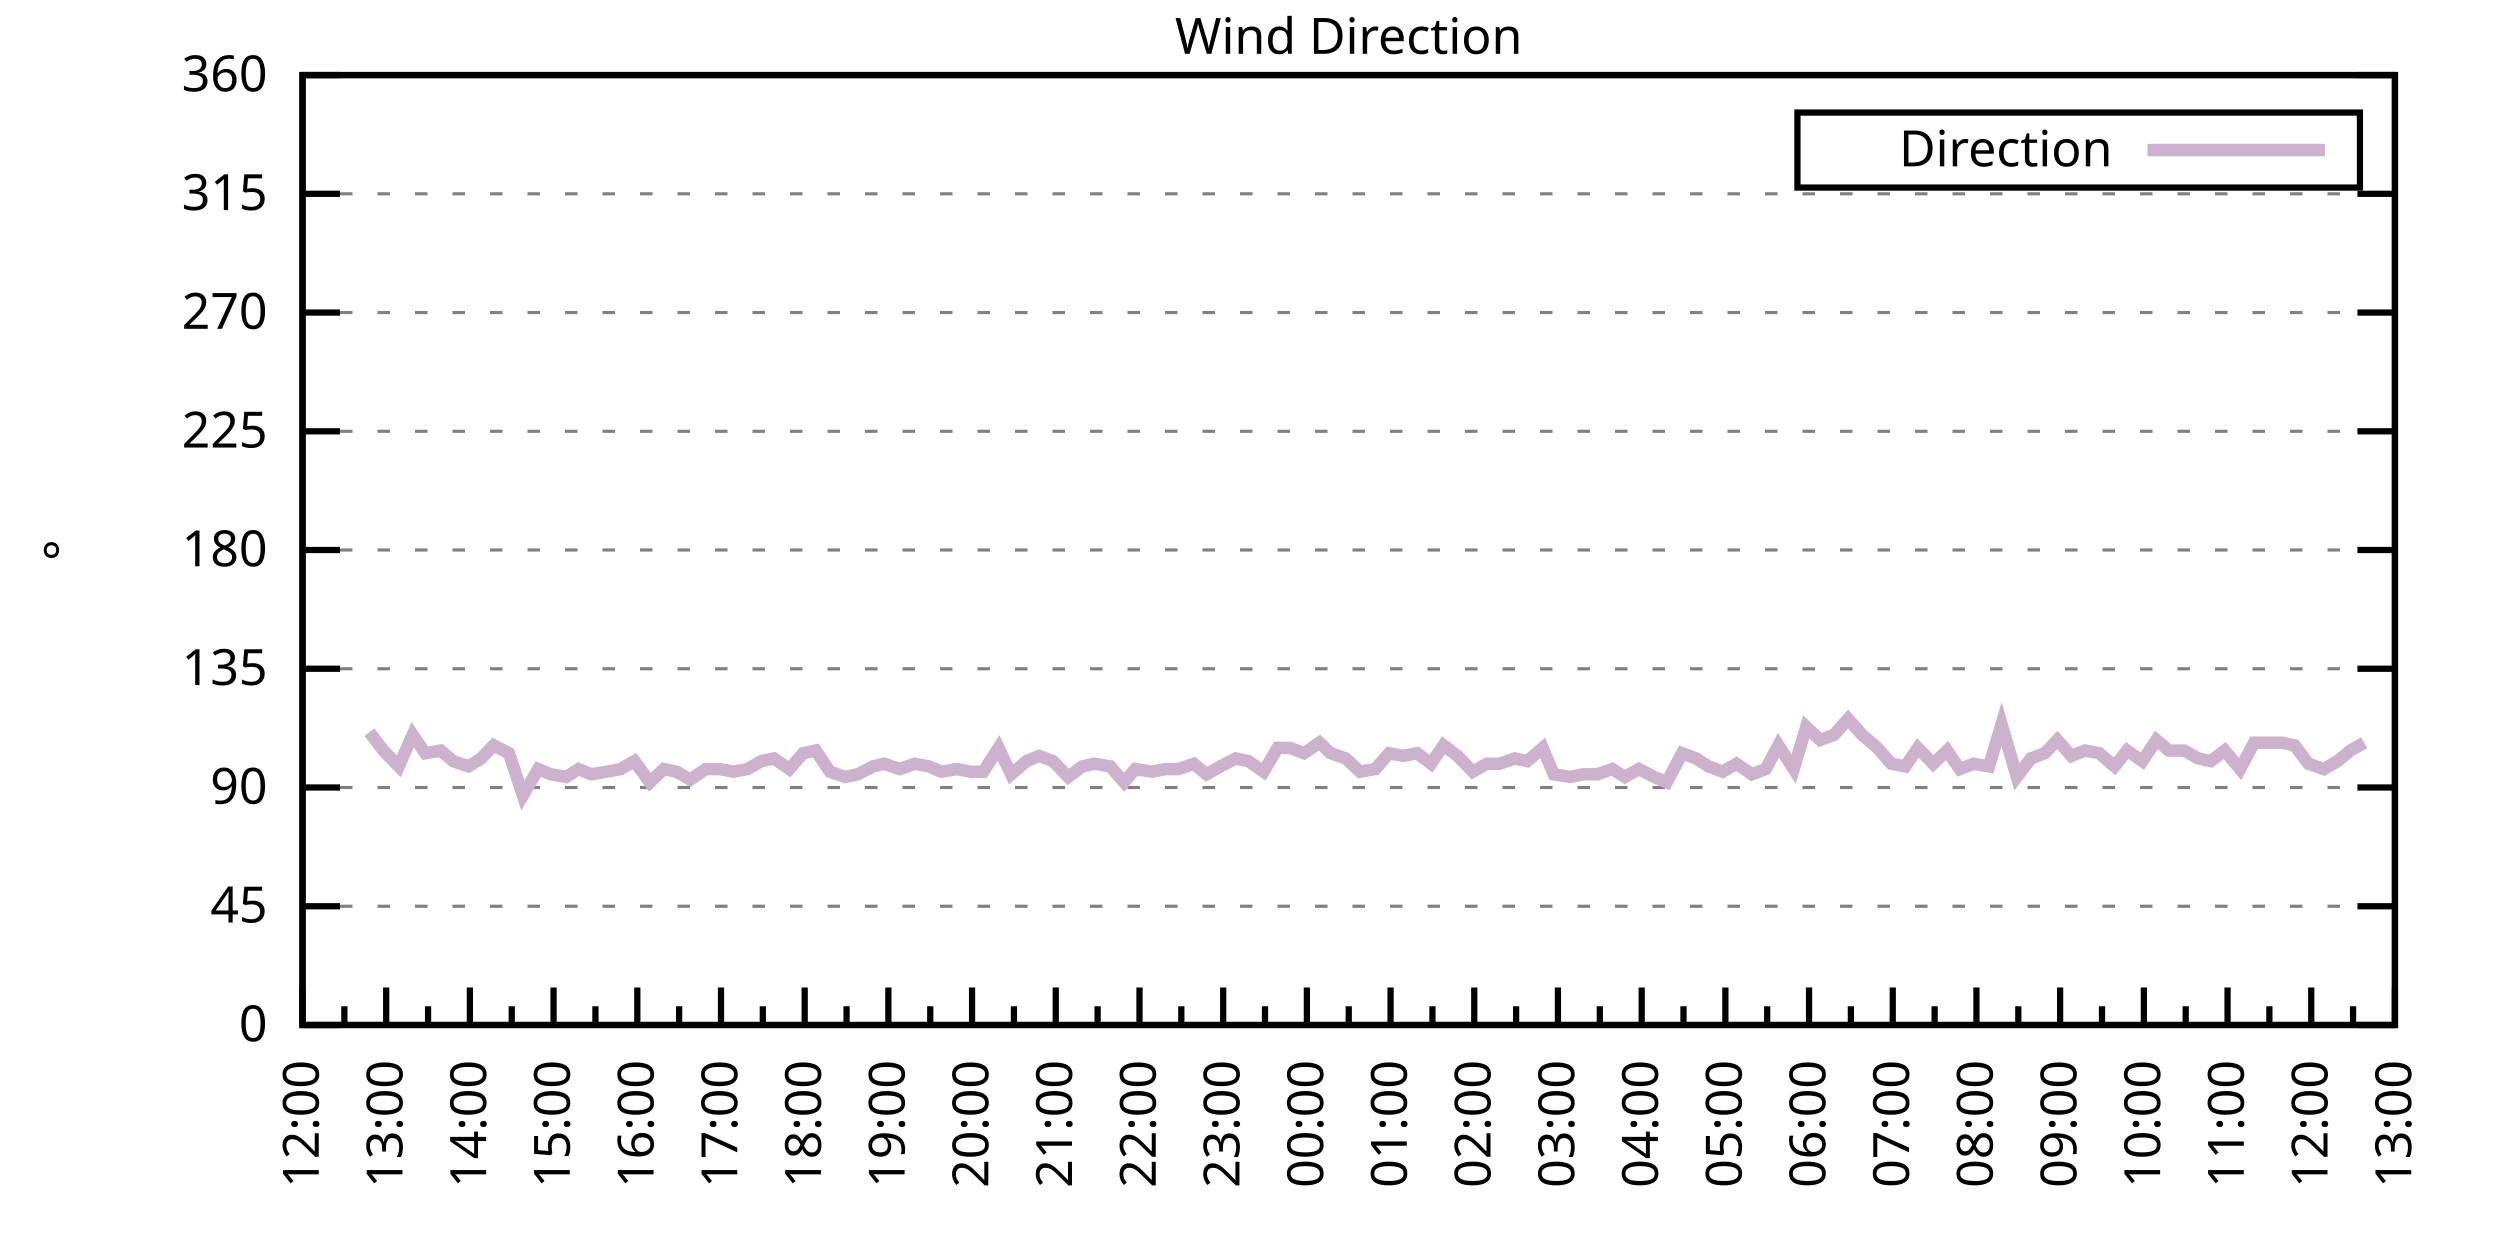
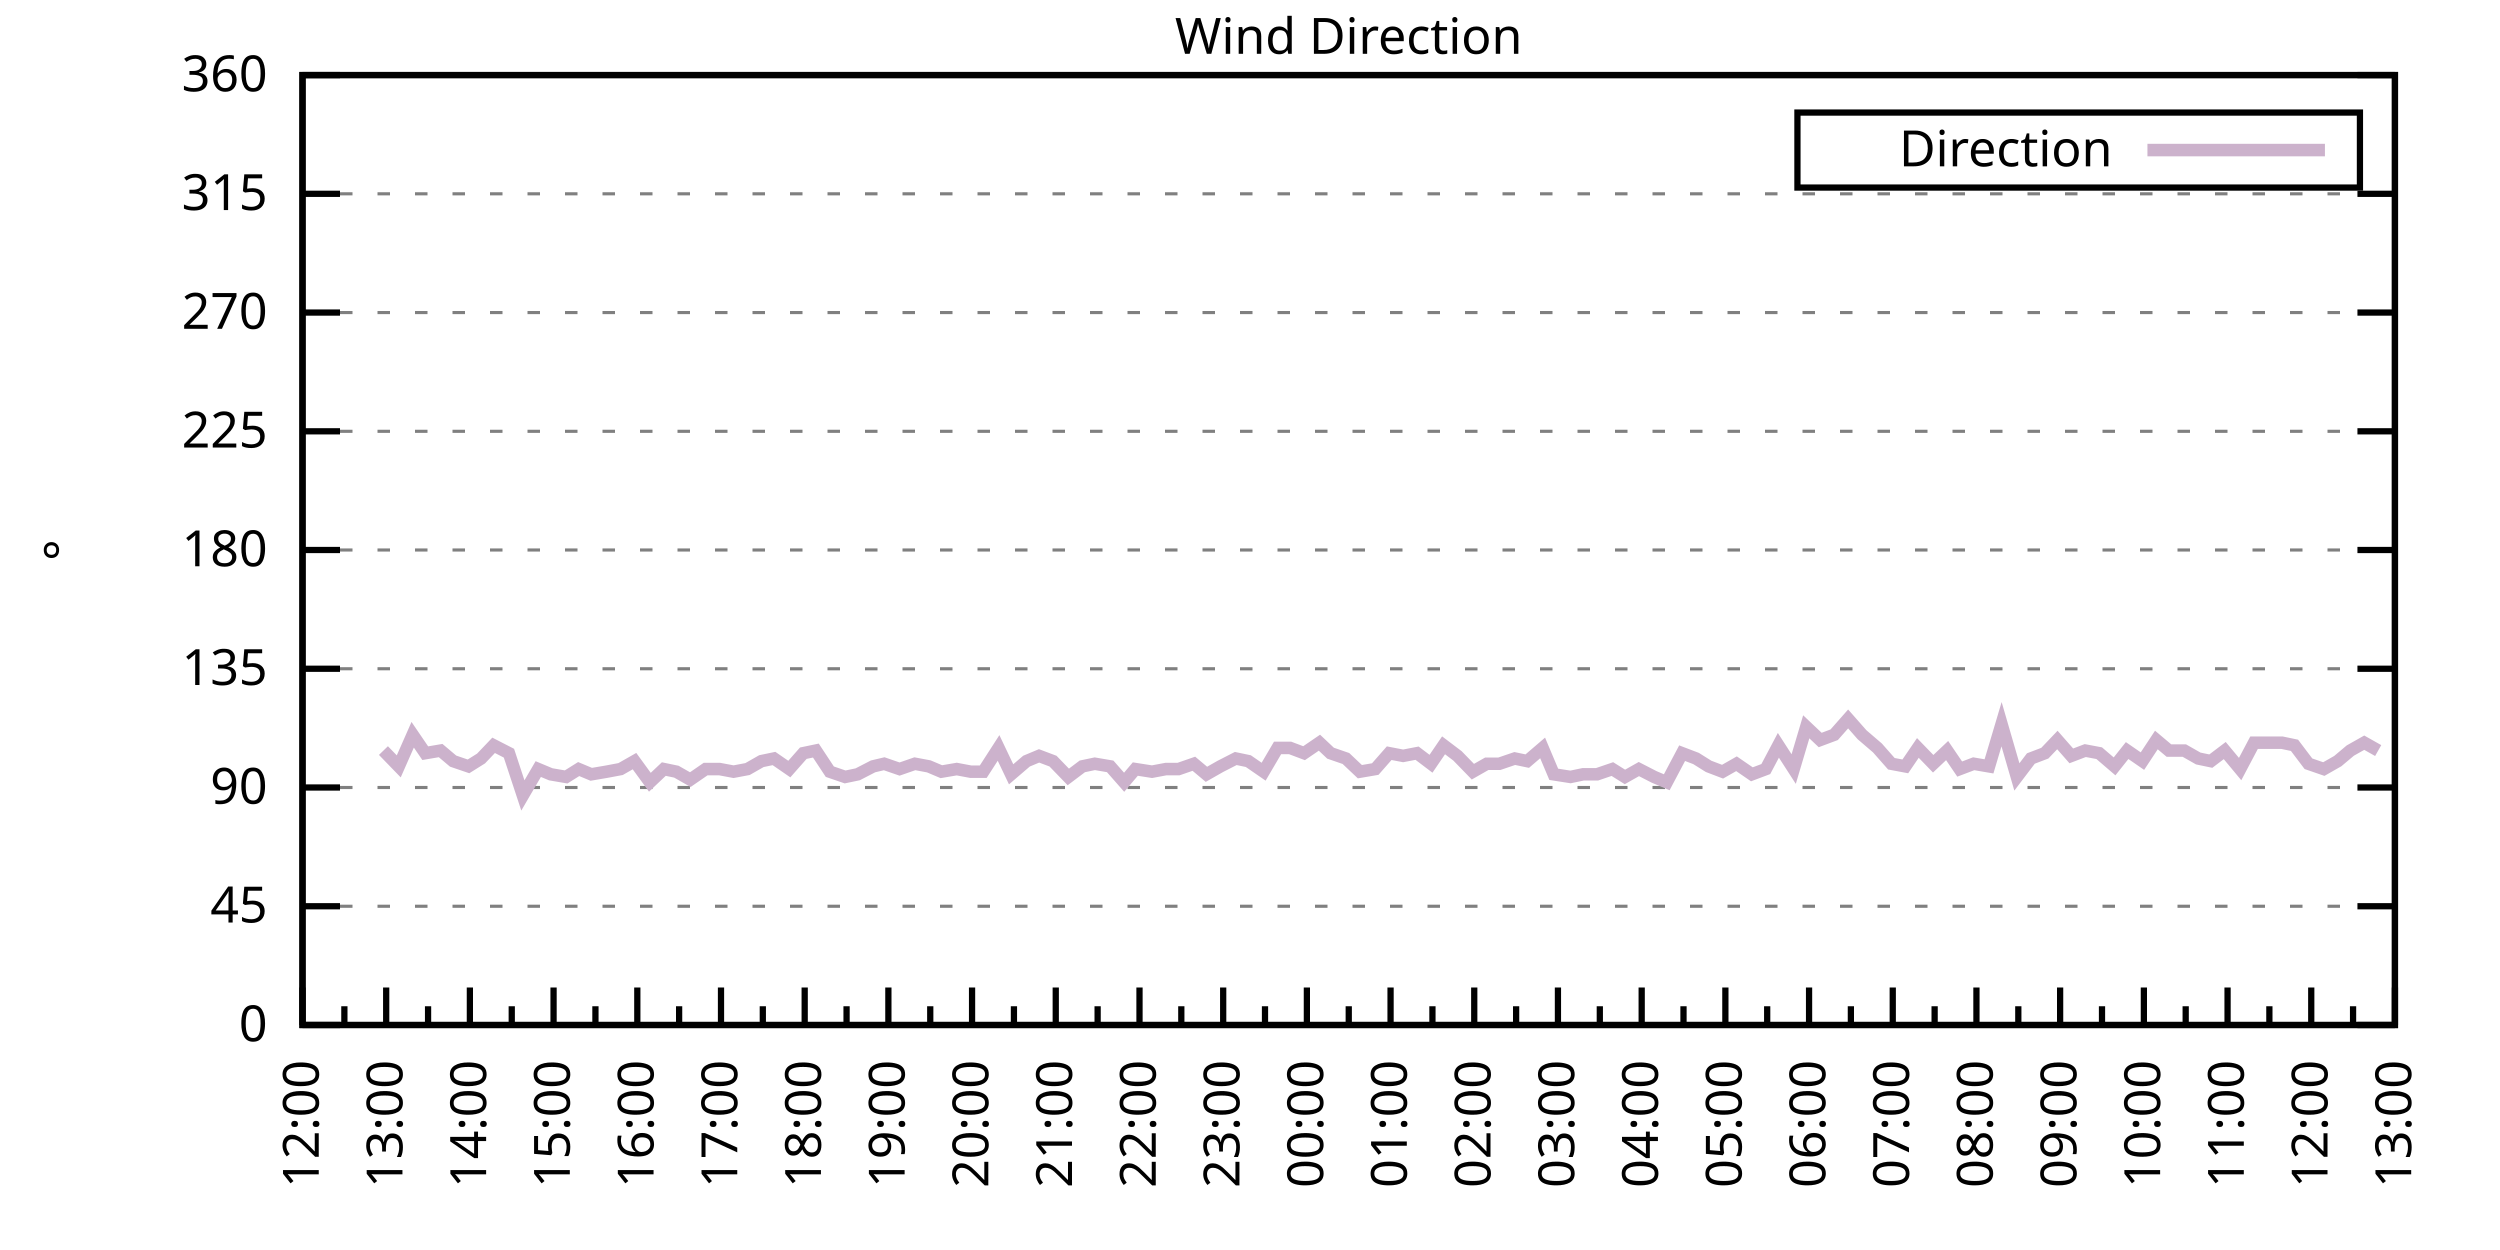
<svg xmlns="http://www.w3.org/2000/svg" xmlns:xlink="http://www.w3.org/1999/xlink" width="400" height="200" viewBox="0 0 400 200">
  <g id="gnuplot_canvas">
    <rect x="0" y="0" width="400" height="200" fill="none" />
    <defs>
      <circle id="gpDot" r="0.5" stroke-width="0.5" stroke="currentColor" />
      <path id="gpPt0" stroke-width="0.333" stroke="currentColor" d="M-1,0 h2 M0,-1 v2" />
      <path id="gpPt1" stroke-width="0.333" stroke="currentColor" d="M-1,-1 L1,1 M1,-1 L-1,1" />
      <path id="gpPt2" stroke-width="0.333" stroke="currentColor" d="M-1,0 L1,0 M0,-1 L0,1 M-1,-1 L1,1 M-1,1 L1,-1" />
      <rect id="gpPt3" stroke-width="0.333" stroke="currentColor" x="-1" y="-1" width="2" height="2" />
      <rect id="gpPt4" stroke-width="0.333" stroke="currentColor" fill="currentColor" x="-1" y="-1" width="2" height="2" />
      <circle id="gpPt5" stroke-width="0.333" stroke="currentColor" cx="0" cy="0" r="1" />
      <use xlink:href="#gpPt5" id="gpPt6" fill="currentColor" stroke="none" />
      <path id="gpPt7" stroke-width="0.333" stroke="currentColor" d="M0,-1.33 L-1.33,0.67 L1.33,0.67 z" />
      <use xlink:href="#gpPt7" id="gpPt8" fill="currentColor" stroke="none" />
      <use xlink:href="#gpPt7" id="gpPt9" stroke="currentColor" transform="rotate(180)" />
      <use xlink:href="#gpPt9" id="gpPt10" fill="currentColor" stroke="none" />
      <use xlink:href="#gpPt3" id="gpPt11" stroke="currentColor" transform="rotate(45)" />
      <use xlink:href="#gpPt11" id="gpPt12" fill="currentColor" stroke="none" />
      <path id="gpPt13" stroke-width="0.333" stroke="currentColor" d="M0,1.330 L1.265,0.411 L0.782,-1.067 L-0.782,-1.076 L-1.265,0.411 z" />
      <use xlink:href="#gpPt13" id="gpPt14" fill="currentColor" stroke="none" />
      <filter id="textbox" filterUnits="objectBoundingBox" x="0" y="0" height="1" width="1">
        <feFlood flood-color="white" flood-opacity="1" result="bgnd" />
        <feComposite in="SourceGraphic" in2="bgnd" operator="atop" />
      </filter>
      <filter id="greybox" filterUnits="objectBoundingBox" x="0" y="0" height="1" width="1">
        <feFlood flood-color="lightgrey" flood-opacity="1" result="grey" />
        <feComposite in="SourceGraphic" in2="grey" operator="atop" />
      </filter>
    </defs>
    <g fill="none" color="white" stroke="currentColor" stroke-width="1.00" stroke-linecap="butt" stroke-linejoin="miter">
</g>
    <g fill="none" color="black" stroke="currentColor" stroke-width="1.00" stroke-linecap="butt" stroke-linejoin="miter">
      <g stroke="none" shape-rendering="crispEdges">
        <polygon fill="rgb(255, 255, 255)" points="48.40,164.00 383.18,164.00 383.18,12.02 48.40,12.02 " />
      </g>
    </g>
    <g fill="none" color="black" stroke="currentColor" stroke-width="1.00" stroke-linecap="butt" stroke-linejoin="miter">
</g>
    <g fill="none" color="black" stroke="black" stroke-width="0.50" stroke-linecap="butt" stroke-linejoin="miter">
</g>
    <g fill="none" color="gray" stroke="currentColor" stroke-width="0.50" stroke-linecap="butt" stroke-linejoin="miter">
      <path stroke="gray" stroke-dasharray="2,4" class="gridline" d="M48.40,164.00 L383.19,164.00  " />
    </g>
    <g fill="none" color="gray" stroke="gray" stroke-width="1.00" stroke-linecap="butt" stroke-linejoin="miter">
</g>
    <g fill="none" color="black" stroke="currentColor" stroke-width="1.00" stroke-linecap="butt" stroke-linejoin="miter">
      <path stroke="black" d="M48.40,164.00 L54.40,164.00 M383.19,164.00 L377.19,164.00  " />
      <g transform="translate(42.80,166.60)" stroke="none" fill="black" font-family="Sans" font-size="8.00" text-anchor="end">
        <text>
          <tspan font-family="Sans"> 0</tspan>
        </text>
      </g>
    </g>
    <g fill="none" color="black" stroke="currentColor" stroke-width="1.00" stroke-linecap="butt" stroke-linejoin="miter">
</g>
    <g fill="none" color="black" stroke="black" stroke-width="0.50" stroke-linecap="butt" stroke-linejoin="miter">
</g>
    <g fill="none" color="gray" stroke="currentColor" stroke-width="0.50" stroke-linecap="butt" stroke-linejoin="miter">
      <path stroke="gray" stroke-dasharray="2,4" class="gridline" d="M48.40,145.00 L383.19,145.00  " />
    </g>
    <g fill="none" color="gray" stroke="gray" stroke-width="1.00" stroke-linecap="butt" stroke-linejoin="miter">
</g>
    <g fill="none" color="black" stroke="currentColor" stroke-width="1.00" stroke-linecap="butt" stroke-linejoin="miter">
      <path stroke="black" d="M48.40,145.00 L54.40,145.00 M383.19,145.00 L377.19,145.00  " />
      <g transform="translate(42.80,147.60)" stroke="none" fill="black" font-family="Sans" font-size="8.00" text-anchor="end">
        <text>
          <tspan font-family="Sans"> 45</tspan>
        </text>
      </g>
    </g>
    <g fill="none" color="black" stroke="currentColor" stroke-width="1.00" stroke-linecap="butt" stroke-linejoin="miter">
</g>
    <g fill="none" color="black" stroke="black" stroke-width="0.50" stroke-linecap="butt" stroke-linejoin="miter">
</g>
    <g fill="none" color="gray" stroke="currentColor" stroke-width="0.50" stroke-linecap="butt" stroke-linejoin="miter">
      <path stroke="gray" stroke-dasharray="2,4" class="gridline" d="M48.40,126.00 L383.19,126.00  " />
    </g>
    <g fill="none" color="gray" stroke="gray" stroke-width="1.00" stroke-linecap="butt" stroke-linejoin="miter">
</g>
    <g fill="none" color="black" stroke="currentColor" stroke-width="1.00" stroke-linecap="butt" stroke-linejoin="miter">
      <path stroke="black" d="M48.40,126.00 L54.40,126.00 M383.19,126.00 L377.19,126.00  " />
      <g transform="translate(42.80,128.60)" stroke="none" fill="black" font-family="Sans" font-size="8.00" text-anchor="end">
        <text>
          <tspan font-family="Sans"> 90</tspan>
        </text>
      </g>
    </g>
    <g fill="none" color="black" stroke="currentColor" stroke-width="1.00" stroke-linecap="butt" stroke-linejoin="miter">
</g>
    <g fill="none" color="black" stroke="black" stroke-width="0.50" stroke-linecap="butt" stroke-linejoin="miter">
</g>
    <g fill="none" color="gray" stroke="currentColor" stroke-width="0.50" stroke-linecap="butt" stroke-linejoin="miter">
      <path stroke="gray" stroke-dasharray="2,4" class="gridline" d="M48.40,107.00 L383.19,107.00  " />
    </g>
    <g fill="none" color="gray" stroke="gray" stroke-width="1.00" stroke-linecap="butt" stroke-linejoin="miter">
</g>
    <g fill="none" color="black" stroke="currentColor" stroke-width="1.00" stroke-linecap="butt" stroke-linejoin="miter">
      <path stroke="black" d="M48.40,107.00 L54.40,107.00 M383.19,107.00 L377.19,107.00  " />
      <g transform="translate(42.80,109.60)" stroke="none" fill="black" font-family="Sans" font-size="8.00" text-anchor="end">
        <text>
          <tspan font-family="Sans"> 135</tspan>
        </text>
      </g>
    </g>
    <g fill="none" color="black" stroke="currentColor" stroke-width="1.00" stroke-linecap="butt" stroke-linejoin="miter">
</g>
    <g fill="none" color="black" stroke="black" stroke-width="0.50" stroke-linecap="butt" stroke-linejoin="miter">
</g>
    <g fill="none" color="gray" stroke="currentColor" stroke-width="0.50" stroke-linecap="butt" stroke-linejoin="miter">
      <path stroke="gray" stroke-dasharray="2,4" class="gridline" d="M48.40,88.00 L383.19,88.00  " />
    </g>
    <g fill="none" color="gray" stroke="gray" stroke-width="1.00" stroke-linecap="butt" stroke-linejoin="miter">
</g>
    <g fill="none" color="black" stroke="currentColor" stroke-width="1.00" stroke-linecap="butt" stroke-linejoin="miter">
      <path stroke="black" d="M48.40,88.00 L54.40,88.00 M383.19,88.00 L377.19,88.00  " />
      <g transform="translate(42.80,90.60)" stroke="none" fill="black" font-family="Sans" font-size="8.00" text-anchor="end">
        <text>
          <tspan font-family="Sans"> 180</tspan>
        </text>
      </g>
    </g>
    <g fill="none" color="black" stroke="currentColor" stroke-width="1.00" stroke-linecap="butt" stroke-linejoin="miter">
</g>
    <g fill="none" color="black" stroke="black" stroke-width="0.50" stroke-linecap="butt" stroke-linejoin="miter">
</g>
    <g fill="none" color="gray" stroke="currentColor" stroke-width="0.50" stroke-linecap="butt" stroke-linejoin="miter">
      <path stroke="gray" stroke-dasharray="2,4" class="gridline" d="M48.40,69.01 L383.19,69.01  " />
    </g>
    <g fill="none" color="gray" stroke="gray" stroke-width="1.00" stroke-linecap="butt" stroke-linejoin="miter">
</g>
    <g fill="none" color="black" stroke="currentColor" stroke-width="1.00" stroke-linecap="butt" stroke-linejoin="miter">
      <path stroke="black" d="M48.40,69.01 L54.40,69.01 M383.19,69.01 L377.19,69.01  " />
      <g transform="translate(42.80,71.61)" stroke="none" fill="black" font-family="Sans" font-size="8.00" text-anchor="end">
        <text>
          <tspan font-family="Sans"> 225</tspan>
        </text>
      </g>
    </g>
    <g fill="none" color="black" stroke="currentColor" stroke-width="1.00" stroke-linecap="butt" stroke-linejoin="miter">
</g>
    <g fill="none" color="black" stroke="black" stroke-width="0.50" stroke-linecap="butt" stroke-linejoin="miter">
</g>
    <g fill="none" color="gray" stroke="currentColor" stroke-width="0.50" stroke-linecap="butt" stroke-linejoin="miter">
      <path stroke="gray" stroke-dasharray="2,4" class="gridline" d="M48.40,50.01 L383.19,50.01  " />
    </g>
    <g fill="none" color="gray" stroke="gray" stroke-width="1.00" stroke-linecap="butt" stroke-linejoin="miter">
</g>
    <g fill="none" color="black" stroke="currentColor" stroke-width="1.00" stroke-linecap="butt" stroke-linejoin="miter">
      <path stroke="black" d="M48.40,50.01 L54.40,50.01 M383.19,50.01 L377.19,50.01  " />
      <g transform="translate(42.80,52.61)" stroke="none" fill="black" font-family="Sans" font-size="8.00" text-anchor="end">
        <text>
          <tspan font-family="Sans"> 270</tspan>
        </text>
      </g>
    </g>
    <g fill="none" color="black" stroke="currentColor" stroke-width="1.00" stroke-linecap="butt" stroke-linejoin="miter">
</g>
    <g fill="none" color="black" stroke="black" stroke-width="0.50" stroke-linecap="butt" stroke-linejoin="miter">
</g>
    <g fill="none" color="gray" stroke="currentColor" stroke-width="0.50" stroke-linecap="butt" stroke-linejoin="miter">
      <path stroke="gray" stroke-dasharray="2,4" class="gridline" d="M48.40,31.01 L383.19,31.01  " />
    </g>
    <g fill="none" color="gray" stroke="gray" stroke-width="1.00" stroke-linecap="butt" stroke-linejoin="miter">
</g>
    <g fill="none" color="black" stroke="currentColor" stroke-width="1.00" stroke-linecap="butt" stroke-linejoin="miter">
      <path stroke="black" d="M48.40,31.01 L54.40,31.01 M383.19,31.01 L377.19,31.01  " />
      <g transform="translate(42.80,33.61)" stroke="none" fill="black" font-family="Sans" font-size="8.00" text-anchor="end">
        <text>
          <tspan font-family="Sans"> 315</tspan>
        </text>
      </g>
    </g>
    <g fill="none" color="black" stroke="currentColor" stroke-width="1.00" stroke-linecap="butt" stroke-linejoin="miter">
</g>
    <g fill="none" color="black" stroke="black" stroke-width="0.50" stroke-linecap="butt" stroke-linejoin="miter">
</g>
    <g fill="none" color="gray" stroke="currentColor" stroke-width="0.50" stroke-linecap="butt" stroke-linejoin="miter">
      <path stroke="gray" stroke-dasharray="2,4" class="gridline" d="M48.40,12.01 L383.19,12.01  " />
    </g>
    <g fill="none" color="gray" stroke="gray" stroke-width="1.00" stroke-linecap="butt" stroke-linejoin="miter">
</g>
    <g fill="none" color="black" stroke="currentColor" stroke-width="1.00" stroke-linecap="butt" stroke-linejoin="miter">
      <path stroke="black" d="M48.40,12.01 L54.40,12.01 M383.19,12.01 L377.19,12.01  " />
      <g transform="translate(42.80,14.61)" stroke="none" fill="black" font-family="Sans" font-size="8.00" text-anchor="end">
        <text>
          <tspan font-family="Sans"> 360</tspan>
        </text>
      </g>
    </g>
    <g fill="none" color="black" stroke="currentColor" stroke-width="1.00" stroke-linecap="butt" stroke-linejoin="miter">
      <path stroke="black" d="M48.40,164.00 L48.40,158.00  " />
      <g transform="translate(51.00,169.60) rotate(270)" stroke="none" fill="black" font-family="Sans" font-size="8.00" text-anchor="end">
        <text>
          <tspan font-family="Sans">12:00</tspan>
        </text>
      </g>
    </g>
    <g fill="none" color="black" stroke="currentColor" stroke-width="1.00" stroke-linecap="butt" stroke-linejoin="miter">
      <path stroke="black" d="M55.10,164.00 L55.10,161.00 M61.79,164.00 L61.79,158.00  " />
      <g transform="translate(64.39,169.60) rotate(270)" stroke="none" fill="black" font-family="Sans" font-size="8.00" text-anchor="end">
        <text>
          <tspan font-family="Sans">13:00</tspan>
        </text>
      </g>
    </g>
    <g fill="none" color="black" stroke="currentColor" stroke-width="1.00" stroke-linecap="butt" stroke-linejoin="miter">
      <path stroke="black" d="M68.49,164.00 L68.49,161.00 M75.18,164.00 L75.18,158.00  " />
      <g transform="translate(77.78,169.60) rotate(270)" stroke="none" fill="black" font-family="Sans" font-size="8.00" text-anchor="end">
        <text>
          <tspan font-family="Sans">14:00</tspan>
        </text>
      </g>
    </g>
    <g fill="none" color="black" stroke="currentColor" stroke-width="1.00" stroke-linecap="butt" stroke-linejoin="miter">
      <path stroke="black" d="M81.88,164.00 L81.88,161.00 M88.57,164.00 L88.57,158.00  " />
      <g transform="translate(91.17,169.60) rotate(270)" stroke="none" fill="black" font-family="Sans" font-size="8.00" text-anchor="end">
        <text>
          <tspan font-family="Sans">15:00</tspan>
        </text>
      </g>
    </g>
    <g fill="none" color="black" stroke="currentColor" stroke-width="1.00" stroke-linecap="butt" stroke-linejoin="miter">
      <path stroke="black" d="M95.27,164.00 L95.27,161.00 M101.97,164.00 L101.97,158.00  " />
      <g transform="translate(104.57,169.60) rotate(270)" stroke="none" fill="black" font-family="Sans" font-size="8.00" text-anchor="end">
        <text>
          <tspan font-family="Sans">16:00</tspan>
        </text>
      </g>
    </g>
    <g fill="none" color="black" stroke="currentColor" stroke-width="1.00" stroke-linecap="butt" stroke-linejoin="miter">
      <path stroke="black" d="M108.66,164.00 L108.66,161.00 M115.36,164.00 L115.36,158.00  " />
      <g transform="translate(117.96,169.60) rotate(270)" stroke="none" fill="black" font-family="Sans" font-size="8.00" text-anchor="end">
        <text>
          <tspan font-family="Sans">17:00</tspan>
        </text>
      </g>
    </g>
    <g fill="none" color="black" stroke="currentColor" stroke-width="1.00" stroke-linecap="butt" stroke-linejoin="miter">
      <path stroke="black" d="M122.05,164.00 L122.05,161.00 M128.75,164.00 L128.75,158.00  " />
      <g transform="translate(131.35,169.60) rotate(270)" stroke="none" fill="black" font-family="Sans" font-size="8.00" text-anchor="end">
        <text>
          <tspan font-family="Sans">18:00</tspan>
        </text>
      </g>
    </g>
    <g fill="none" color="black" stroke="currentColor" stroke-width="1.00" stroke-linecap="butt" stroke-linejoin="miter">
      <path stroke="black" d="M135.45,164.00 L135.45,161.00 M142.14,164.00 L142.14,158.00  " />
      <g transform="translate(144.74,169.60) rotate(270)" stroke="none" fill="black" font-family="Sans" font-size="8.00" text-anchor="end">
        <text>
          <tspan font-family="Sans">19:00</tspan>
        </text>
      </g>
    </g>
    <g fill="none" color="black" stroke="currentColor" stroke-width="1.00" stroke-linecap="butt" stroke-linejoin="miter">
      <path stroke="black" d="M148.84,164.00 L148.84,161.00 M155.53,164.00 L155.53,158.00  " />
      <g transform="translate(158.13,169.60) rotate(270)" stroke="none" fill="black" font-family="Sans" font-size="8.00" text-anchor="end">
        <text>
          <tspan font-family="Sans">20:00</tspan>
        </text>
      </g>
    </g>
    <g fill="none" color="black" stroke="currentColor" stroke-width="1.00" stroke-linecap="butt" stroke-linejoin="miter">
      <path stroke="black" d="M162.23,164.00 L162.23,161.00 M168.92,164.00 L168.92,158.00  " />
      <g transform="translate(171.52,169.60) rotate(270)" stroke="none" fill="black" font-family="Sans" font-size="8.00" text-anchor="end">
        <text>
          <tspan font-family="Sans">21:00</tspan>
        </text>
      </g>
    </g>
    <g fill="none" color="black" stroke="currentColor" stroke-width="1.00" stroke-linecap="butt" stroke-linejoin="miter">
      <path stroke="black" d="M175.62,164.00 L175.62,161.00 M182.32,164.00 L182.32,158.00  " />
      <g transform="translate(184.92,169.60) rotate(270)" stroke="none" fill="black" font-family="Sans" font-size="8.00" text-anchor="end">
        <text>
          <tspan font-family="Sans">22:00</tspan>
        </text>
      </g>
    </g>
    <g fill="none" color="black" stroke="currentColor" stroke-width="1.00" stroke-linecap="butt" stroke-linejoin="miter">
      <path stroke="black" d="M189.01,164.00 L189.01,161.00 M195.71,164.00 L195.71,158.00  " />
      <g transform="translate(198.31,169.60) rotate(270)" stroke="none" fill="black" font-family="Sans" font-size="8.00" text-anchor="end">
        <text>
          <tspan font-family="Sans">23:00</tspan>
        </text>
      </g>
    </g>
    <g fill="none" color="black" stroke="currentColor" stroke-width="1.00" stroke-linecap="butt" stroke-linejoin="miter">
      <path stroke="black" d="M202.40,164.00 L202.40,161.00 M209.10,164.00 L209.10,158.00  " />
      <g transform="translate(211.70,169.60) rotate(270)" stroke="none" fill="black" font-family="Sans" font-size="8.00" text-anchor="end">
        <text>
          <tspan font-family="Sans">00:00</tspan>
        </text>
      </g>
    </g>
    <g fill="none" color="black" stroke="currentColor" stroke-width="1.00" stroke-linecap="butt" stroke-linejoin="miter">
      <path stroke="black" d="M215.80,164.00 L215.80,161.00 M222.49,164.00 L222.49,158.00  " />
      <g transform="translate(225.09,169.60) rotate(270)" stroke="none" fill="black" font-family="Sans" font-size="8.00" text-anchor="end">
        <text>
          <tspan font-family="Sans">01:00</tspan>
        </text>
      </g>
    </g>
    <g fill="none" color="black" stroke="currentColor" stroke-width="1.00" stroke-linecap="butt" stroke-linejoin="miter">
      <path stroke="black" d="M229.19,164.00 L229.19,161.00 M235.88,164.00 L235.88,158.00  " />
      <g transform="translate(238.48,169.60) rotate(270)" stroke="none" fill="black" font-family="Sans" font-size="8.00" text-anchor="end">
        <text>
          <tspan font-family="Sans">02:00</tspan>
        </text>
      </g>
    </g>
    <g fill="none" color="black" stroke="currentColor" stroke-width="1.00" stroke-linecap="butt" stroke-linejoin="miter">
      <path stroke="black" d="M242.58,164.00 L242.58,161.00 M249.27,164.00 L249.27,158.00  " />
      <g transform="translate(251.87,169.60) rotate(270)" stroke="none" fill="black" font-family="Sans" font-size="8.00" text-anchor="end">
        <text>
          <tspan font-family="Sans">03:00</tspan>
        </text>
      </g>
    </g>
    <g fill="none" color="black" stroke="currentColor" stroke-width="1.00" stroke-linecap="butt" stroke-linejoin="miter">
      <path stroke="black" d="M255.97,164.00 L255.97,161.00 M262.67,164.00 L262.67,158.00  " />
      <g transform="translate(265.27,169.60) rotate(270)" stroke="none" fill="black" font-family="Sans" font-size="8.00" text-anchor="end">
        <text>
          <tspan font-family="Sans">04:00</tspan>
        </text>
      </g>
    </g>
    <g fill="none" color="black" stroke="currentColor" stroke-width="1.00" stroke-linecap="butt" stroke-linejoin="miter">
      <path stroke="black" d="M269.36,164.00 L269.36,161.00 M276.06,164.00 L276.06,158.00  " />
      <g transform="translate(278.66,169.60) rotate(270)" stroke="none" fill="black" font-family="Sans" font-size="8.00" text-anchor="end">
        <text>
          <tspan font-family="Sans">05:00</tspan>
        </text>
      </g>
    </g>
    <g fill="none" color="black" stroke="currentColor" stroke-width="1.00" stroke-linecap="butt" stroke-linejoin="miter">
      <path stroke="black" d="M282.75,164.00 L282.75,161.00 M289.45,164.00 L289.45,158.00  " />
      <g transform="translate(292.05,169.60) rotate(270)" stroke="none" fill="black" font-family="Sans" font-size="8.00" text-anchor="end">
        <text>
          <tspan font-family="Sans">06:00</tspan>
        </text>
      </g>
    </g>
    <g fill="none" color="black" stroke="currentColor" stroke-width="1.00" stroke-linecap="butt" stroke-linejoin="miter">
      <path stroke="black" d="M296.14,164.00 L296.14,161.00 M302.84,164.00 L302.84,158.00  " />
      <g transform="translate(305.44,169.60) rotate(270)" stroke="none" fill="black" font-family="Sans" font-size="8.00" text-anchor="end">
        <text>
          <tspan font-family="Sans">07:00</tspan>
        </text>
      </g>
    </g>
    <g fill="none" color="black" stroke="currentColor" stroke-width="1.00" stroke-linecap="butt" stroke-linejoin="miter">
      <path stroke="black" d="M309.54,164.00 L309.54,161.00 M316.23,164.00 L316.23,158.00  " />
      <g transform="translate(318.83,169.60) rotate(270)" stroke="none" fill="black" font-family="Sans" font-size="8.00" text-anchor="end">
        <text>
          <tspan font-family="Sans">08:00</tspan>
        </text>
      </g>
    </g>
    <g fill="none" color="black" stroke="currentColor" stroke-width="1.00" stroke-linecap="butt" stroke-linejoin="miter">
      <path stroke="black" d="M322.93,164.00 L322.93,161.00 M329.62,164.00 L329.62,158.00  " />
      <g transform="translate(332.22,169.60) rotate(270)" stroke="none" fill="black" font-family="Sans" font-size="8.00" text-anchor="end">
        <text>
          <tspan font-family="Sans">09:00</tspan>
        </text>
      </g>
    </g>
    <g fill="none" color="black" stroke="currentColor" stroke-width="1.00" stroke-linecap="butt" stroke-linejoin="miter">
      <path stroke="black" d="M336.32,164.00 L336.32,161.00 M343.02,164.00 L343.02,158.00  " />
      <g transform="translate(345.62,169.60) rotate(270)" stroke="none" fill="black" font-family="Sans" font-size="8.00" text-anchor="end">
        <text>
          <tspan font-family="Sans">10:00</tspan>
        </text>
      </g>
    </g>
    <g fill="none" color="black" stroke="currentColor" stroke-width="1.00" stroke-linecap="butt" stroke-linejoin="miter">
      <path stroke="black" d="M349.71,164.00 L349.71,161.00 M356.41,164.00 L356.41,158.00  " />
      <g transform="translate(359.01,169.60) rotate(270)" stroke="none" fill="black" font-family="Sans" font-size="8.00" text-anchor="end">
        <text>
          <tspan font-family="Sans">11:00</tspan>
        </text>
      </g>
    </g>
    <g fill="none" color="black" stroke="currentColor" stroke-width="1.00" stroke-linecap="butt" stroke-linejoin="miter">
      <path stroke="black" d="M363.10,164.00 L363.10,161.00 M369.80,164.00 L369.80,158.00  " />
      <g transform="translate(372.40,169.60) rotate(270)" stroke="none" fill="black" font-family="Sans" font-size="8.00" text-anchor="end">
        <text>
          <tspan font-family="Sans">12:00</tspan>
        </text>
      </g>
    </g>
    <g fill="none" color="black" stroke="currentColor" stroke-width="1.00" stroke-linecap="butt" stroke-linejoin="miter">
      <path stroke="black" d="M376.49,164.00 L376.49,161.00 M383.19,164.00 L383.19,158.00  " />
      <g transform="translate(385.79,169.60) rotate(270)" stroke="none" fill="black" font-family="Sans" font-size="8.00" text-anchor="end">
        <text>
          <tspan font-family="Sans">13:00</tspan>
        </text>
      </g>
    </g>
    <g fill="none" color="black" stroke="currentColor" stroke-width="1.00" stroke-linecap="butt" stroke-linejoin="miter">
</g>
    <g fill="none" color="black" stroke="currentColor" stroke-width="1.00" stroke-linecap="butt" stroke-linejoin="miter">
      <path stroke="black" d="M48.40,12.01 L48.40,164.00 L383.19,164.00 L383.19,12.01 L48.40,12.01 Z  " />
    </g>
    <g fill="none" color="black" stroke="currentColor" stroke-width="1.00" stroke-linecap="butt" stroke-linejoin="miter">
      <g transform="translate(12.80,88.01) rotate(270)" stroke="none" fill="black" font-family="Sans" font-size="8.00" text-anchor="middle">
        <text>
          <tspan font-family="Sans">°</tspan>
        </text>
      </g>
    </g>
    <g fill="none" color="black" stroke="currentColor" stroke-width="1.00" stroke-linecap="butt" stroke-linejoin="miter">
</g>
    <g fill="none" color="black" stroke="currentColor" stroke-width="1.00" stroke-linecap="butt" stroke-linejoin="miter">
      <path stroke="black" d="M287.59,30.01 L287.59,18.01 L377.59,18.01 L377.59,30.01 L287.59,30.01 Z  " />
    </g>
    <g id="Wind_direction_plot_1">
      <g fill="none" color="white" stroke="black" stroke-width="2.00" stroke-linecap="butt" stroke-linejoin="miter">
</g>
      <g fill="none" color="black" stroke="currentColor" stroke-width="2.00" stroke-linecap="butt" stroke-linejoin="miter">
        <g transform="translate(337.99,26.61)" stroke="none" fill="black" font-family="Sans" font-size="8.00" text-anchor="end">
          <text>
            <tspan font-family="Sans">Direction</tspan>
          </text>
        </g>
      </g>
      <g fill="none" color="black" stroke="currentColor" stroke-width="2.00" stroke-linecap="butt" stroke-linejoin="miter">
-         <path stroke="rgb(204, 178, 204)" d="M343.59,24.01 L371.99,24.01 M59.11,117.14 L61.35,120.09 L63.80,122.62 L66.03,117.56 L68.04,120.51 L70.50,120.09   L72.50,121.78 L74.96,122.62 L76.97,121.36 L78.98,119.25 L81.43,120.51 L83.66,127.27 L86.12,123.05 L88.13,123.89   L90.58,124.31 L92.59,123.05 L94.60,123.89 L97.06,123.47 L99.29,123.05 L101.52,121.78 L103.98,125.16 L106.21,123.05   L108.22,123.47 L110.45,124.74 L112.90,123.05 L115.13,123.05 L117.37,123.47 L119.60,123.05 L121.83,121.78 L123.84,121.36   L126.29,123.05 L128.53,120.51 L130.54,120.09 L132.77,123.47 L135.22,124.31 L137.23,123.89 L139.69,122.62 L141.47,122.20   L143.93,123.05 L146.38,122.20 L148.61,122.62 L150.62,123.47 L153.08,123.05 L155.31,123.47 L157.32,123.47 L159.77,119.67   L161.78,123.89 L164.24,121.78 L166.25,120.94 L168.48,121.78 L170.93,124.31 L173.17,122.62 L175.17,122.20 L177.63,122.62   L179.86,125.16 L181.65,123.05 L184.32,123.47 L186.56,123.05 L188.57,123.05 L191.02,122.20 L193.03,123.89 L195.26,122.62   L197.72,121.36 L199.73,121.78 L202.18,123.47 L204.41,119.67 L206.42,119.67 L208.65,120.51 L211.11,118.83 L212.89,120.51   L215.35,121.36 L217.58,123.47 L220.04,123.05 L222.27,120.51 L224.50,120.94 L226.73,120.51 L228.96,122.20 L230.97,119.25   L233.20,120.94 L235.66,123.47 L237.89,122.20 L239.90,122.20 L242.36,121.36 L244.36,121.78 L246.82,119.67 L248.60,123.89   L251.28,124.31 L253.29,123.89 L255.52,123.89 L257.98,123.05 L259.99,124.31 L262.22,123.05 L264.67,124.31 L266.68,125.16   L269.14,120.51 L271.37,121.36 L273.38,122.62 L275.61,123.47 L277.84,122.20 L280.30,123.89 L282.53,123.05 L284.54,119.25   L286.99,123.05 L289.00,116.29 L291.23,118.40 L293.47,117.56 L295.70,115.03 L297.93,117.56 L300.39,119.67 L302.62,122.20   L304.85,122.62 L306.86,119.67 L309.31,122.20 L311.54,120.09 L313.55,123.05 L315.79,122.20 L318.24,122.62 L320.25,115.87   L322.70,124.31 L324.94,121.36 L327.17,120.51 L329.18,118.40 L331.41,120.94 L333.64,120.09 L335.87,120.51 L338.33,122.62   L340.34,120.09 L342.79,121.78 L345.02,118.40 L347.03,120.09 L349.49,120.09 L351.72,121.36 L353.73,121.78 L355.96,120.09   L358.42,123.05 L360.65,118.83 L362.66,118.83 L365.11,118.83 L367.12,119.25 L369.35,122.20 L371.81,123.05 L374.04,121.78   L376.05,120.09 L378.28,118.83  " />
+         <path stroke="rgb(204, 178, 204)" d="M343.59,24.01 L371.99,24.01 M61.35,120.09 L63.80,122.62 L66.03,117.56 L68.04,120.51 L70.50,120.09 L72.50,121.78   L74.96,122.62 L76.97,121.36 L78.98,119.25 L81.43,120.51 L83.66,127.27 L86.12,123.05 L88.13,123.89 L90.58,124.31   L92.59,123.05 L94.60,123.89 L97.06,123.47 L99.29,123.05 L101.52,121.78 L103.98,125.16 L106.21,123.05 L108.22,123.47   L110.45,124.74 L112.90,123.05 L115.13,123.05 L117.37,123.47 L119.60,123.05 L121.83,121.78 L123.84,121.36 L126.29,123.05   L128.53,120.51 L130.54,120.09 L132.77,123.47 L135.22,124.31 L137.23,123.89 L139.69,122.62 L141.47,122.20 L143.93,123.05   L146.38,122.20 L148.61,122.62 L150.62,123.47 L153.08,123.05 L155.31,123.47 L157.32,123.47 L159.77,119.67 L161.78,123.89   L164.24,121.78 L166.25,120.94 L168.48,121.78 L170.93,124.31 L173.17,122.62 L175.17,122.20 L177.63,122.62 L179.86,125.16   L181.65,123.05 L184.32,123.47 L186.56,123.05 L188.57,123.05 L191.02,122.20 L193.03,123.89 L195.26,122.62 L197.72,121.36   L199.73,121.78 L202.18,123.47 L204.41,119.67 L206.42,119.67 L208.65,120.51 L211.11,118.83 L212.89,120.51 L215.35,121.36   L217.58,123.47 L220.04,123.05 L222.27,120.51 L224.50,120.94 L226.73,120.51 L228.96,122.20 L230.97,119.25 L233.20,120.94   L235.66,123.47 L237.89,122.20 L239.90,122.20 L242.36,121.36 L244.36,121.78 L246.82,119.67 L248.60,123.89 L251.28,124.31   L253.29,123.89 L255.52,123.89 L257.98,123.05 L259.99,124.31 L262.22,123.05 L264.67,124.31 L266.68,125.16 L269.14,120.51   L271.37,121.36 L273.38,122.62 L275.61,123.47 L277.84,122.20 L280.30,123.89 L282.53,123.05 L284.54,119.25 L286.99,123.05   L289.00,116.29 L291.23,118.40 L293.47,117.56 L295.70,115.03 L297.93,117.56 L300.39,119.67 L302.62,122.20 L304.85,122.62   L306.86,119.67 L309.31,122.20 L311.54,120.09 L313.55,123.05 L315.79,122.20 L318.24,122.62 L320.25,115.87 L322.70,124.31   L324.94,121.36 L327.17,120.51 L329.18,118.40 L331.41,120.94 L333.64,120.09 L335.87,120.51 L338.33,122.62 L340.34,120.09   L342.79,121.78 L345.02,118.40 L347.03,120.09 L349.49,120.09 L351.72,121.36 L353.73,121.78 L355.96,120.09 L358.42,123.05   L360.65,118.83 L362.66,118.83 L365.11,118.83 L367.12,119.25 L369.35,122.20 L371.81,123.05 L374.04,121.78 L376.05,120.09   L378.28,118.83 L380.51,120.09  " />
      </g>
    </g>
    <g fill="none" color="black" stroke="currentColor" stroke-width="2.00" stroke-linecap="butt" stroke-linejoin="miter">
</g>
    <g fill="none" color="black" stroke="black" stroke-width="1.00" stroke-linecap="butt" stroke-linejoin="miter">
</g>
    <g fill="none" color="black" stroke="currentColor" stroke-width="1.00" stroke-linecap="butt" stroke-linejoin="miter">
      <path stroke="black" d="M48.40,12.01 L48.40,164.00 L383.19,164.00 L383.19,12.01 L48.40,12.01 Z  " />
    </g>
    <g fill="none" color="black" stroke="currentColor" stroke-width="1.00" stroke-linecap="butt" stroke-linejoin="miter">
      <g transform="translate(215.79,8.61)" stroke="none" fill="black" font-family="Sans" font-size="8.00" text-anchor="middle">
        <text>
          <tspan font-family="Sans">Wind Direction</tspan>
        </text>
      </g>
    </g>
    <g fill="none" color="black" stroke="currentColor" stroke-width="1.00" stroke-linecap="butt" stroke-linejoin="miter">
</g>
  </g>
</svg>
